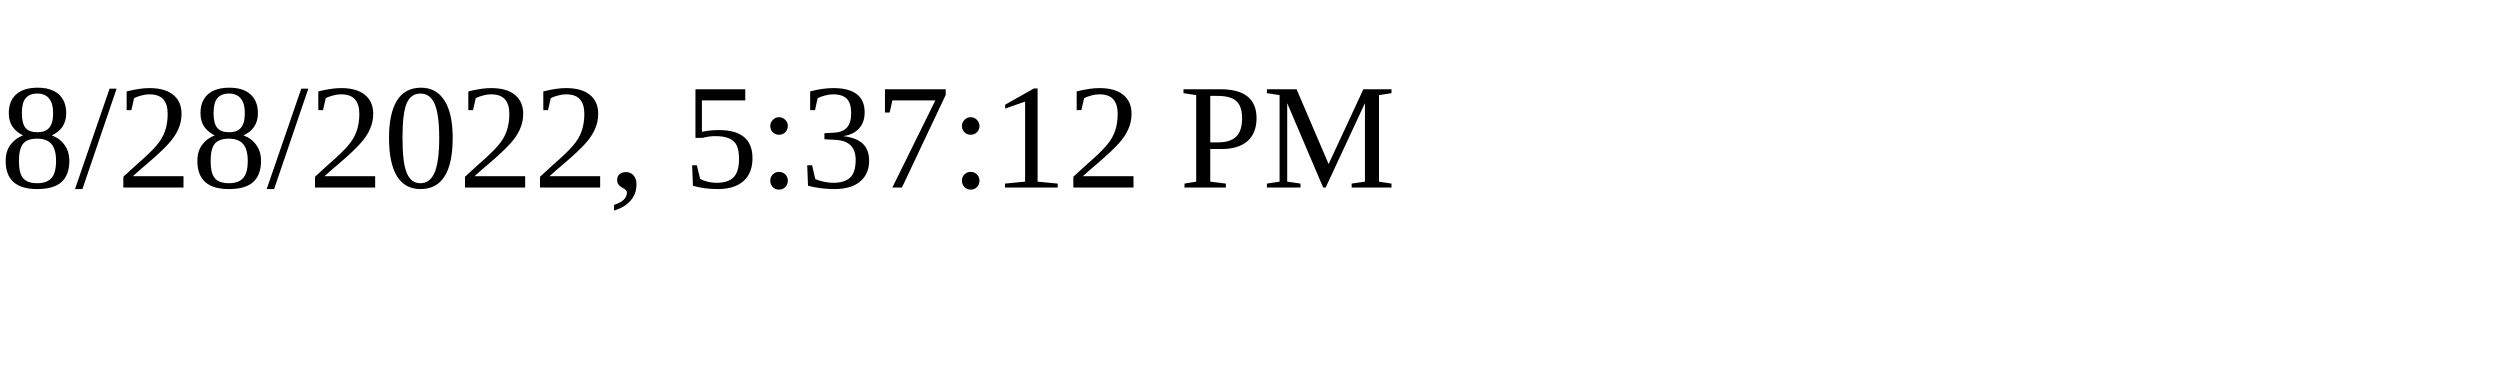
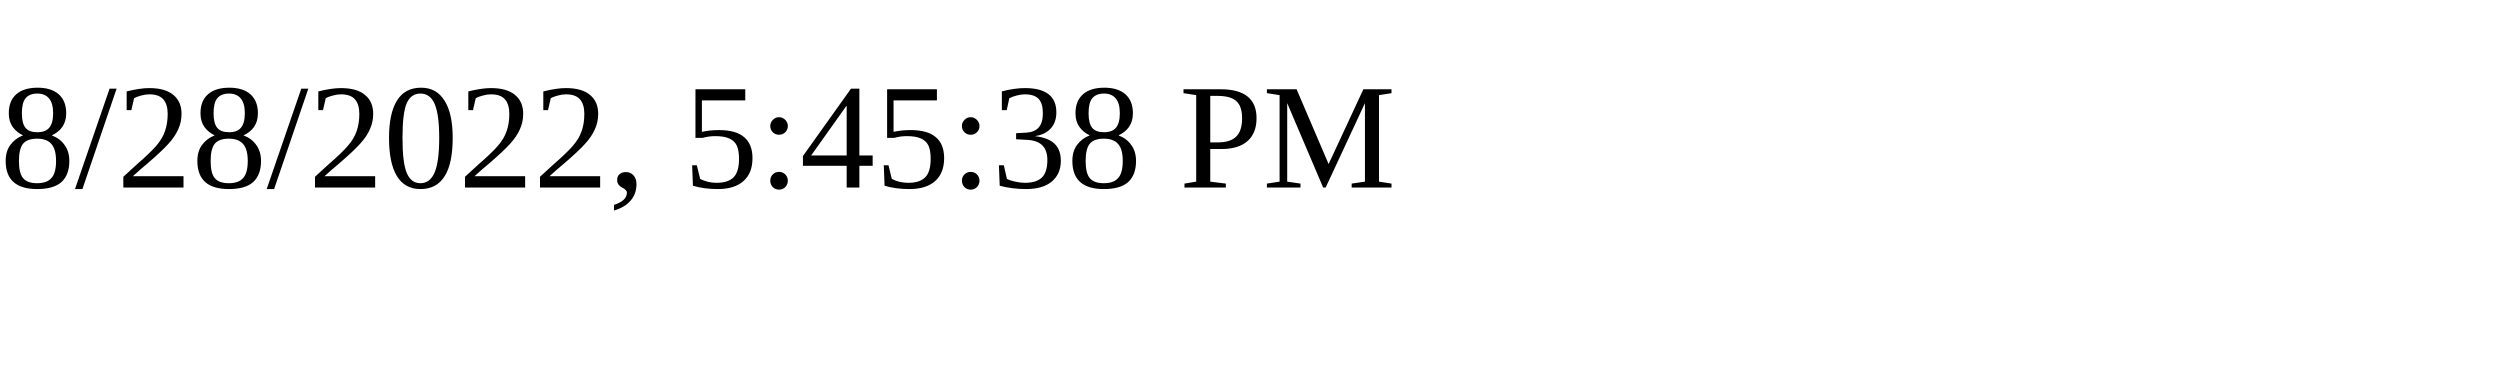
<svg xmlns="http://www.w3.org/2000/svg" height="30" width="200">
-   <text x="0" y="15">8/28/2022, 5:37:12 PM</text>
+   <text x="0" y="15">8/28/2022, 5:45:38 PM</text>
</svg>
